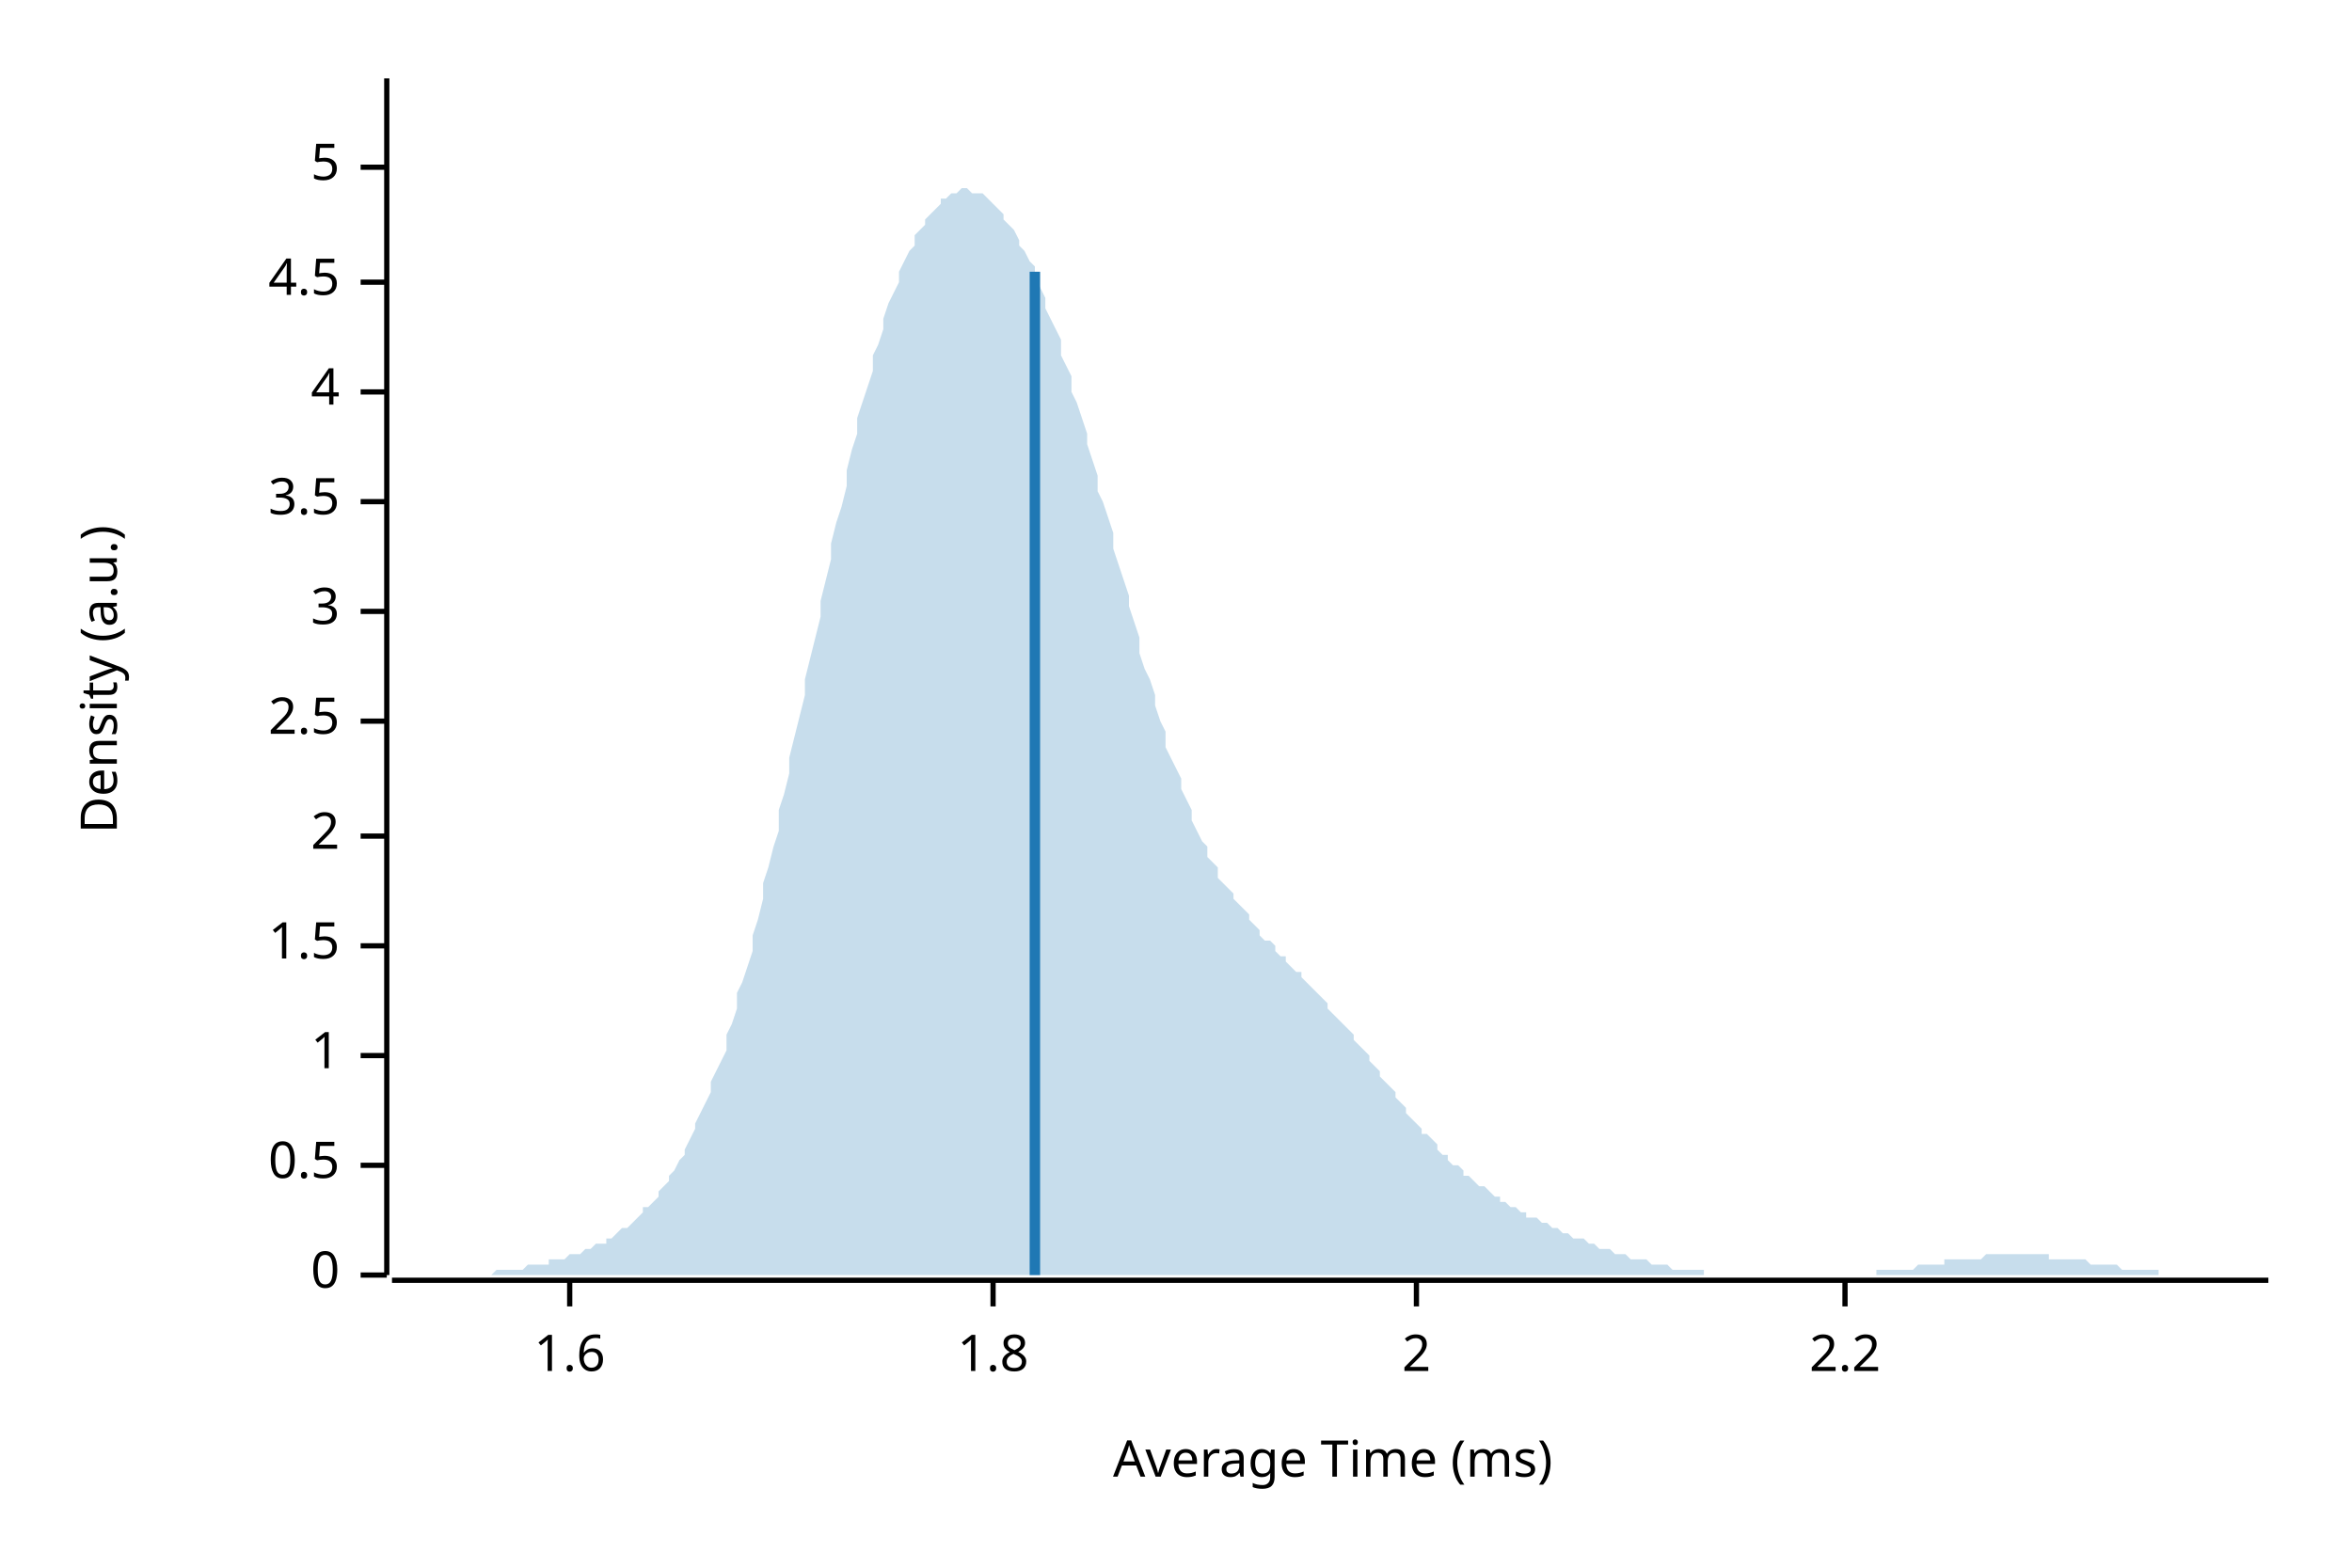
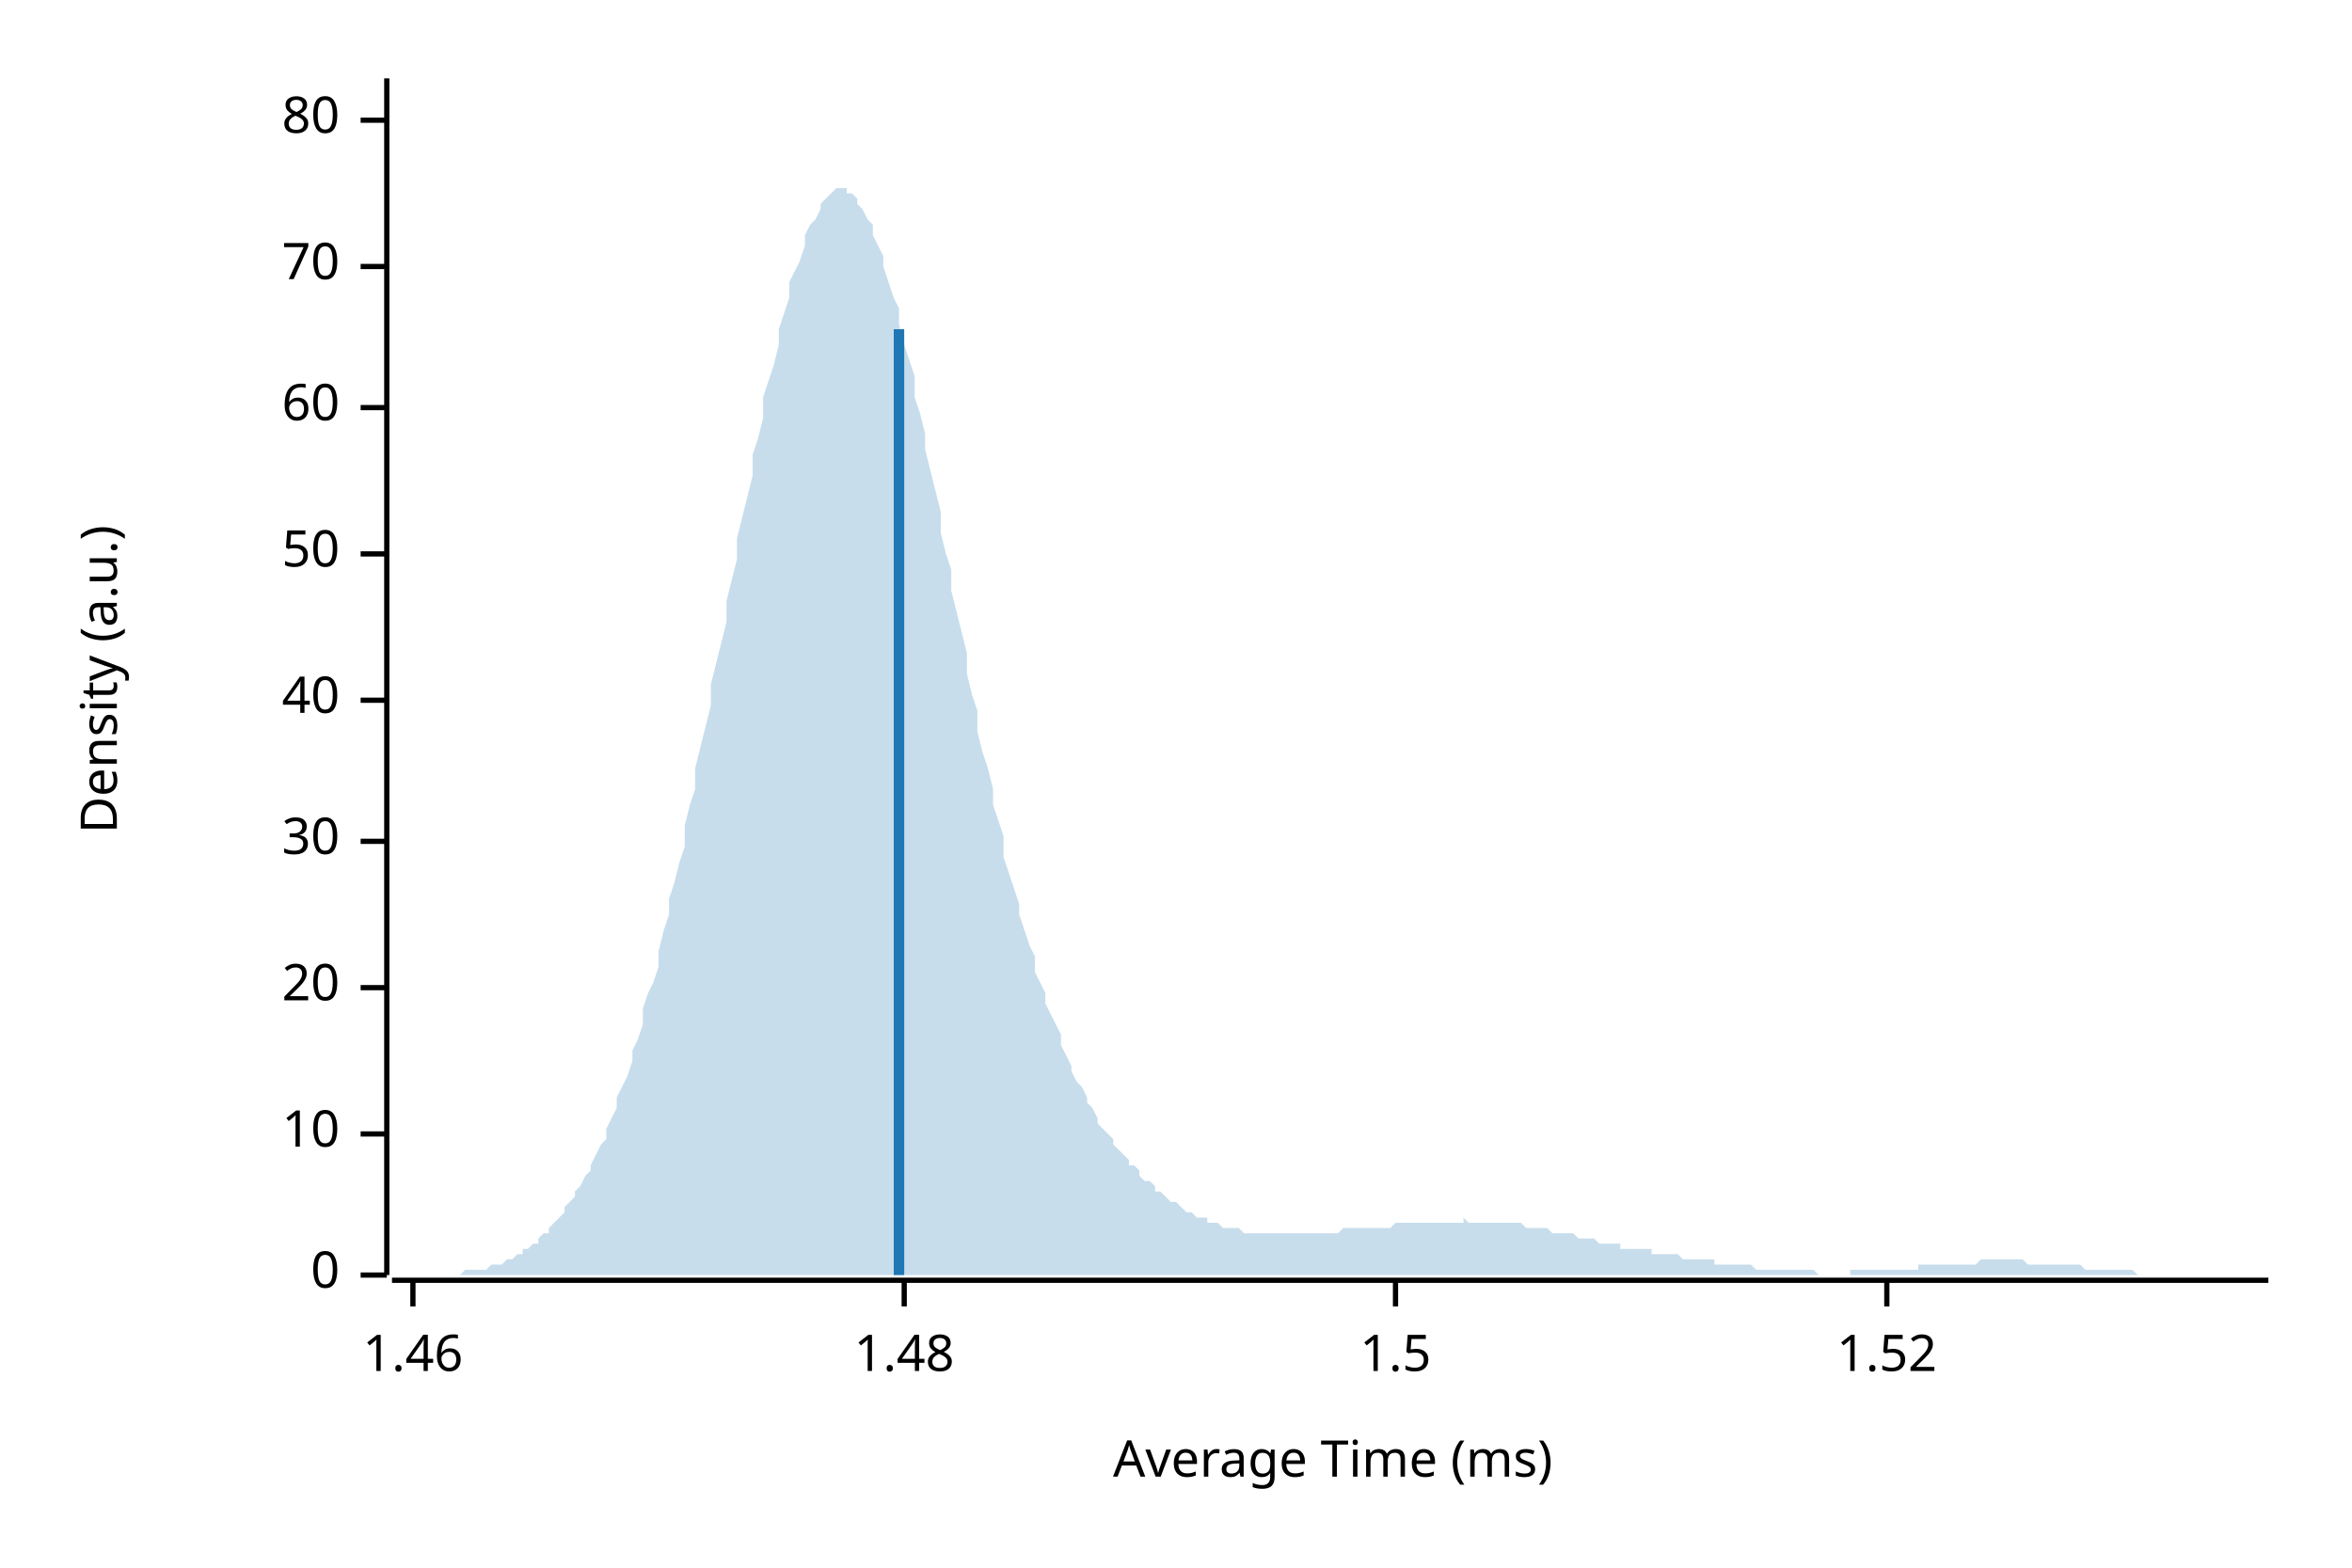
<svg xmlns="http://www.w3.org/2000/svg" width="450" height="300" viewBox="0 0 450 300">
  <text x="15" y="130" dy="0.76em" text-anchor="middle" font-family="sans-serif" font-size="9.677" opacity="1" fill="#000000" transform="rotate(270, 15, 130)">
Density (a.u.)
</text>
  <text x="255" y="285" dy="-0.5ex" text-anchor="middle" font-family="sans-serif" font-size="9.677" opacity="1" fill="#000000">
Average Time (ms)
</text>
  <polyline fill="none" opacity="1" stroke="#000000" stroke-width="1" points="74,15 74,244 " />
  <text x="65" y="244" dy="0.5ex" text-anchor="end" font-family="sans-serif" font-size="9.677" opacity="1" fill="#000000">
0
</text>
  <polyline fill="none" opacity="1" stroke="#000000" stroke-width="1" points="69,244 74,244 " />
-   <text x="65" y="223" dy="0.5ex" text-anchor="end" font-family="sans-serif" font-size="9.677" opacity="1" fill="#000000">
- 0.5
+   <text x="65" y="217" dy="0.5ex" text-anchor="end" font-family="sans-serif" font-size="9.677" opacity="1" fill="#000000">
+ 10
</text>
-   <polyline fill="none" opacity="1" stroke="#000000" stroke-width="1" points="69,223 74,223 " />
-   <text x="65" y="202" dy="0.5ex" text-anchor="end" font-family="sans-serif" font-size="9.677" opacity="1" fill="#000000">
- 1
+   <polyline fill="none" opacity="1" stroke="#000000" stroke-width="1" points="69,217 74,217 " />
+   <text x="65" y="189" dy="0.5ex" text-anchor="end" font-family="sans-serif" font-size="9.677" opacity="1" fill="#000000">
+ 20
</text>
-   <polyline fill="none" opacity="1" stroke="#000000" stroke-width="1" points="69,202 74,202 " />
-   <text x="65" y="181" dy="0.5ex" text-anchor="end" font-family="sans-serif" font-size="9.677" opacity="1" fill="#000000">
+   <polyline fill="none" opacity="1" stroke="#000000" stroke-width="1" points="69,189 74,189 " />
+   <text x="65" y="161" dy="0.5ex" text-anchor="end" font-family="sans-serif" font-size="9.677" opacity="1" fill="#000000">
+ 30
+ </text>
+   <polyline fill="none" opacity="1" stroke="#000000" stroke-width="1" points="69,161 74,161 " />
+   <text x="65" y="134" dy="0.5ex" text-anchor="end" font-family="sans-serif" font-size="9.677" opacity="1" fill="#000000">
+ 40
+ </text>
+   <polyline fill="none" opacity="1" stroke="#000000" stroke-width="1" points="69,134 74,134 " />
+   <text x="65" y="106" dy="0.5ex" text-anchor="end" font-family="sans-serif" font-size="9.677" opacity="1" fill="#000000">
+ 50
+ </text>
+   <polyline fill="none" opacity="1" stroke="#000000" stroke-width="1" points="69,106 74,106 " />
+   <text x="65" y="78" dy="0.5ex" text-anchor="end" font-family="sans-serif" font-size="9.677" opacity="1" fill="#000000">
+ 60
+ </text>
+   <polyline fill="none" opacity="1" stroke="#000000" stroke-width="1" points="69,78 74,78 " />
+   <text x="65" y="51" dy="0.5ex" text-anchor="end" font-family="sans-serif" font-size="9.677" opacity="1" fill="#000000">
+ 70
+ </text>
+   <polyline fill="none" opacity="1" stroke="#000000" stroke-width="1" points="69,51 74,51 " />
+   <text x="65" y="23" dy="0.5ex" text-anchor="end" font-family="sans-serif" font-size="9.677" opacity="1" fill="#000000">
+ 80
+ </text>
+   <polyline fill="none" opacity="1" stroke="#000000" stroke-width="1" points="69,23 74,23 " />
+   <polyline fill="none" opacity="1" stroke="#000000" stroke-width="1" points="75,245 434,245 " />
+   <text x="79" y="255" dy="0.76em" text-anchor="middle" font-family="sans-serif" font-size="9.677" opacity="1" fill="#000000">
+ 1.46
+ </text>
+   <polyline fill="none" opacity="1" stroke="#000000" stroke-width="1" points="79,245 79,250 " />
+   <text x="173" y="255" dy="0.76em" text-anchor="middle" font-family="sans-serif" font-size="9.677" opacity="1" fill="#000000">
+ 1.48
+ </text>
+   <polyline fill="none" opacity="1" stroke="#000000" stroke-width="1" points="173,245 173,250 " />
+   <text x="267" y="255" dy="0.76em" text-anchor="middle" font-family="sans-serif" font-size="9.677" opacity="1" fill="#000000">
1.5
</text>
-   <polyline fill="none" opacity="1" stroke="#000000" stroke-width="1" points="69,181 74,181 " />
-   <text x="65" y="160" dy="0.5ex" text-anchor="end" font-family="sans-serif" font-size="9.677" opacity="1" fill="#000000">
- 2
+   <polyline fill="none" opacity="1" stroke="#000000" stroke-width="1" points="267,245 267,250 " />
+   <text x="361" y="255" dy="0.76em" text-anchor="middle" font-family="sans-serif" font-size="9.677" opacity="1" fill="#000000">
+ 1.52
</text>
-   <polyline fill="none" opacity="1" stroke="#000000" stroke-width="1" points="69,160 74,160 " />
-   <text x="65" y="138" dy="0.5ex" text-anchor="end" font-family="sans-serif" font-size="9.677" opacity="1" fill="#000000">
- 2.5
- </text>
-   <polyline fill="none" opacity="1" stroke="#000000" stroke-width="1" points="69,138 74,138 " />
-   <text x="65" y="117" dy="0.5ex" text-anchor="end" font-family="sans-serif" font-size="9.677" opacity="1" fill="#000000">
- 3
- </text>
-   <polyline fill="none" opacity="1" stroke="#000000" stroke-width="1" points="69,117 74,117 " />
-   <text x="65" y="96" dy="0.5ex" text-anchor="end" font-family="sans-serif" font-size="9.677" opacity="1" fill="#000000">
- 3.5
- </text>
-   <polyline fill="none" opacity="1" stroke="#000000" stroke-width="1" points="69,96 74,96 " />
-   <text x="65" y="75" dy="0.5ex" text-anchor="end" font-family="sans-serif" font-size="9.677" opacity="1" fill="#000000">
- 4
- </text>
-   <polyline fill="none" opacity="1" stroke="#000000" stroke-width="1" points="69,75 74,75 " />
-   <text x="65" y="54" dy="0.5ex" text-anchor="end" font-family="sans-serif" font-size="9.677" opacity="1" fill="#000000">
- 4.5
- </text>
-   <polyline fill="none" opacity="1" stroke="#000000" stroke-width="1" points="69,54 74,54 " />
-   <text x="65" y="32" dy="0.5ex" text-anchor="end" font-family="sans-serif" font-size="9.677" opacity="1" fill="#000000">
- 5
- </text>
-   <polyline fill="none" opacity="1" stroke="#000000" stroke-width="1" points="69,32 74,32 " />
-   <polyline fill="none" opacity="1" stroke="#000000" stroke-width="1" points="75,245 434,245 " />
-   <text x="109" y="255" dy="0.76em" text-anchor="middle" font-family="sans-serif" font-size="9.677" opacity="1" fill="#000000">
- 1.6
- </text>
-   <polyline fill="none" opacity="1" stroke="#000000" stroke-width="1" points="109,245 109,250 " />
-   <text x="190" y="255" dy="0.76em" text-anchor="middle" font-family="sans-serif" font-size="9.677" opacity="1" fill="#000000">
- 1.8
- </text>
-   <polyline fill="none" opacity="1" stroke="#000000" stroke-width="1" points="190,245 190,250 " />
-   <text x="271" y="255" dy="0.76em" text-anchor="middle" font-family="sans-serif" font-size="9.677" opacity="1" fill="#000000">
- 2
- </text>
-   <polyline fill="none" opacity="1" stroke="#000000" stroke-width="1" points="271,245 271,250 " />
-   <text x="353" y="255" dy="0.76em" text-anchor="middle" font-family="sans-serif" font-size="9.677" opacity="1" fill="#000000">
- 2.2
- </text>
-   <polyline fill="none" opacity="1" stroke="#000000" stroke-width="1" points="353,245 353,250 " />
-   <polygon opacity="0.25" fill="#1F78B4" points="75,244 75,244 76,244 77,244 77,244 78,244 79,244 80,244 80,244 81,244 82,244 82,244 83,244 84,244 85,244 85,244 86,244 87,244 87,244 88,244 89,244 90,244 90,244 91,244 92,244 92,244 93,244 94,244 95,243 95,243 96,243 97,243 98,243 98,243 99,243 100,243 100,243 101,242 102,242 103,242 103,242 104,242 105,242 105,241 106,241 107,241 108,241 108,241 109,240 110,240 110,240 111,240 112,239 113,239 113,239 114,238 115,238 116,238 116,237 117,237 118,236 118,236 119,235 120,235 121,234 121,234 122,233 123,232 123,231 124,231 125,230 126,229 126,228 127,227 128,226 128,225 129,224 130,222 131,221 131,220 132,218 133,216 133,215 134,213 135,211 136,209 136,207 137,205 138,203 139,201 139,198 140,196 141,193 141,190 142,188 143,185 144,182 144,179 145,176 146,172 146,169 147,166 148,162 149,159 149,155 150,152 151,148 151,145 152,141 153,137 154,133 154,130 155,126 156,122 157,118 157,115 158,111 159,107 159,104 160,100 161,97 162,93 162,90 163,86 164,83 164,80 165,77 166,74 167,71 167,68 168,66 169,63 169,61 170,58 171,56 172,54 172,52 173,50 174,48 175,47 175,45 176,44 177,43 177,42 178,41 179,40 180,39 180,38 181,38 182,37 182,37 183,37 184,36 185,36 185,36 186,37 187,37 187,37 188,37 189,38 190,39 190,39 191,40 192,41 192,42 193,43 194,44 195,46 195,47 196,48 197,50 198,51 198,53 199,55 200,57 200,59 201,61 202,63 203,65 203,68 204,70 205,72 205,75 206,77 207,80 208,83 208,85 209,88 210,91 210,94 211,96 212,99 213,102 213,105 214,108 215,111 216,114 216,116 217,119 218,122 218,125 219,128 220,130 221,133 221,135 222,138 223,140 223,143 224,145 225,147 226,149 226,151 227,153 228,155 228,157 229,159 230,161 231,162 231,164 232,165 233,166 233,168 234,169 235,170 236,171 236,172 237,173 238,174 239,175 239,176 240,177 241,178 241,179 242,180 243,180 244,181 244,182 245,183 246,183 246,184 247,185 248,186 249,186 249,187 250,188 251,189 251,189 252,190 253,191 254,192 254,193 255,194 256,195 257,196 257,196 258,197 259,198 259,199 260,200 261,201 262,202 262,203 263,204 264,205 264,206 265,207 266,208 267,209 267,210 268,211 269,212 269,213 270,214 271,215 272,216 272,217 273,217 274,218 275,219 275,220 276,221 277,221 277,222 278,223 279,223 280,224 280,225 281,225 282,226 282,226 283,227 284,227 285,228 285,228 286,229 287,229 287,230 288,230 289,231 290,231 290,231 291,232 292,232 292,233 293,233 294,233 295,234 295,234 296,234 297,235 298,235 298,235 299,236 300,236 300,236 301,237 302,237 303,237 303,237 304,238 305,238 305,238 306,239 307,239 308,239 308,239 309,240 310,240 310,240 311,240 312,241 313,241 313,241 314,241 315,241 316,242 316,242 317,242 318,242 318,242 319,242 320,243 321,243 321,243 322,243 323,243 323,243 324,243 325,243 326,243 326,244 327,244 328,244 328,244 329,244 330,244 331,244 331,244 332,244 333,244 333,244 334,244 335,244 336,244 336,244 337,244 338,244 339,244 339,244 340,244 341,244 341,244 342,244 343,244 344,244 344,244 345,244 346,244 346,244 347,244 348,244 349,244 349,244 350,244 351,244 351,244 352,244 353,244 354,244 354,244 355,244 356,244 357,244 357,244 358,244 359,244 359,243 360,243 361,243 362,243 362,243 363,243 364,243 364,243 365,243 366,243 367,242 367,242 368,242 369,242 369,242 370,242 371,242 372,242 372,241 373,241 374,241 375,241 375,241 376,241 377,241 377,241 378,241 379,241 380,240 380,240 381,240 382,240 382,240 383,240 384,240 385,240 385,240 386,240 387,240 387,240 388,240 389,240 390,240 390,240 391,240 392,240 392,241 393,241 394,241 395,241 395,241 396,241 397,241 398,241 398,241 399,241 400,242 400,242 401,242 402,242 403,242 403,242 404,242 405,242 405,242 406,243 407,243 408,243 408,243 409,243 410,243 410,243 411,243 412,243 413,243 413,244 414,244 415,244 416,244 416,244 417,244 418,244 418,244 419,244 420,244 421,244 421,244 422,244 423,244 423,244 424,244 425,244 426,244 426,244 427,244 428,244 428,244 429,244 430,244 431,244 431,244 432,244 433,244 434,244 434,244 75,244 " />
-   <polyline fill="none" opacity="1" stroke="#1F78B4" stroke-width="2" points="198,244 198,52 " />
+   <polyline fill="none" opacity="1" stroke="#000000" stroke-width="1" points="361,245 361,250 " />
+   <polygon opacity="0.25" fill="#1F78B4" points="75,244 75,244 76,244 77,244 77,244 78,244 79,244 80,244 80,244 81,244 82,244 82,244 83,244 84,244 85,244 85,244 86,244 87,244 87,244 88,244 89,243 90,243 90,243 91,243 92,243 92,243 93,243 94,242 95,242 95,242 96,242 97,241 98,241 98,241 99,240 100,240 100,239 101,239 102,238 103,238 103,237 104,236 105,236 105,235 106,234 107,233 108,232 108,231 109,230 110,229 110,228 111,227 112,225 113,224 113,223 114,221 115,219 116,218 116,216 117,214 118,212 118,210 119,208 120,206 121,203 121,201 122,199 123,196 123,193 124,190 125,188 126,185 126,182 127,178 128,175 128,172 129,169 130,165 131,162 131,158 132,154 133,151 133,147 134,143 135,139 136,135 136,131 137,127 138,123 139,119 139,115 140,111 141,107 141,103 142,99 143,95 144,91 144,87 145,84 146,80 146,76 147,73 148,70 149,66 149,63 150,60 151,57 151,54 152,52 153,50 154,47 154,45 155,43 156,42 157,40 157,39 158,38 159,37 159,37 160,36 161,36 162,36 162,37 163,37 164,38 164,39 165,40 166,42 167,43 167,45 168,47 169,49 169,51 170,54 171,57 172,59 172,62 173,66 174,69 175,72 175,76 176,79 177,83 177,86 178,90 179,94 180,98 180,102 181,106 182,109 182,113 183,117 184,121 185,125 185,129 186,133 187,136 187,140 188,144 189,147 190,151 190,154 191,157 192,160 192,164 193,167 194,170 195,173 195,175 196,178 197,181 198,183 198,186 199,188 200,190 200,192 201,194 202,196 203,198 203,200 204,202 205,204 205,205 206,207 207,208 208,210 208,211 209,212 210,214 210,215 211,216 212,217 213,218 213,219 214,220 215,221 216,222 216,223 217,223 218,224 218,225 219,226 220,226 221,227 221,228 222,228 223,229 223,229 224,230 225,230 226,231 226,231 227,232 228,232 228,232 229,233 230,233 231,233 231,234 232,234 233,234 233,234 234,235 235,235 236,235 236,235 237,235 238,236 239,236 239,236 240,236 241,236 241,236 242,236 243,236 244,236 244,236 245,236 246,236 246,236 247,236 248,236 249,236 249,236 250,236 251,236 251,236 252,236 253,236 254,236 254,236 255,236 256,236 257,235 257,235 258,235 259,235 259,235 260,235 261,235 262,235 262,235 263,235 264,235 264,235 265,235 266,235 267,234 267,234 268,234 269,234 269,234 270,234 271,234 272,234 272,234 273,234 274,234 275,234 275,234 276,234 277,234 277,234 278,234 279,234 280,234 280,233 281,234 282,234 282,234 283,234 284,234 285,234 285,234 286,234 287,234 287,234 288,234 289,234 290,234 290,234 291,234 292,235 292,235 293,235 294,235 295,235 295,235 296,235 297,236 298,236 298,236 299,236 300,236 300,236 301,236 302,237 303,237 303,237 304,237 305,237 305,237 306,238 307,238 308,238 308,238 309,238 310,238 310,239 311,239 312,239 313,239 313,239 314,239 315,239 316,239 316,240 317,240 318,240 318,240 319,240 320,240 321,240 321,240 322,241 323,241 323,241 324,241 325,241 326,241 326,241 327,241 328,241 328,242 329,242 330,242 331,242 331,242 332,242 333,242 333,242 334,242 335,242 336,243 336,243 337,243 338,243 339,243 339,243 340,243 341,243 341,243 342,243 343,243 344,243 344,243 345,243 346,243 346,243 347,243 348,244 349,244 349,244 350,244 351,244 351,244 352,244 353,244 354,244 354,243 355,243 356,243 357,243 357,243 358,243 359,243 359,243 360,243 361,243 362,243 362,243 363,243 364,243 364,243 365,243 366,243 367,243 367,242 368,242 369,242 369,242 370,242 371,242 372,242 372,242 373,242 374,242 375,242 375,242 376,242 377,242 377,242 378,242 379,241 380,241 380,241 381,241 382,241 382,241 383,241 384,241 385,241 385,241 386,241 387,241 387,241 388,242 389,242 390,242 390,242 391,242 392,242 392,242 393,242 394,242 395,242 395,242 396,242 397,242 398,242 398,242 399,243 400,243 400,243 401,243 402,243 403,243 403,243 404,243 405,243 405,243 406,243 407,243 408,243 408,243 409,244 410,244 410,244 411,244 412,244 413,244 413,244 414,244 415,244 416,244 416,244 417,244 418,244 418,244 419,244 420,244 421,244 421,244 422,244 423,244 423,244 424,244 425,244 426,244 426,244 427,244 428,244 428,244 429,244 430,244 431,244 431,244 432,244 433,244 434,244 434,244 75,244 " />
+   <polyline fill="none" opacity="1" stroke="#1F78B4" stroke-width="2" points="172,244 172,63 " />
</svg>
